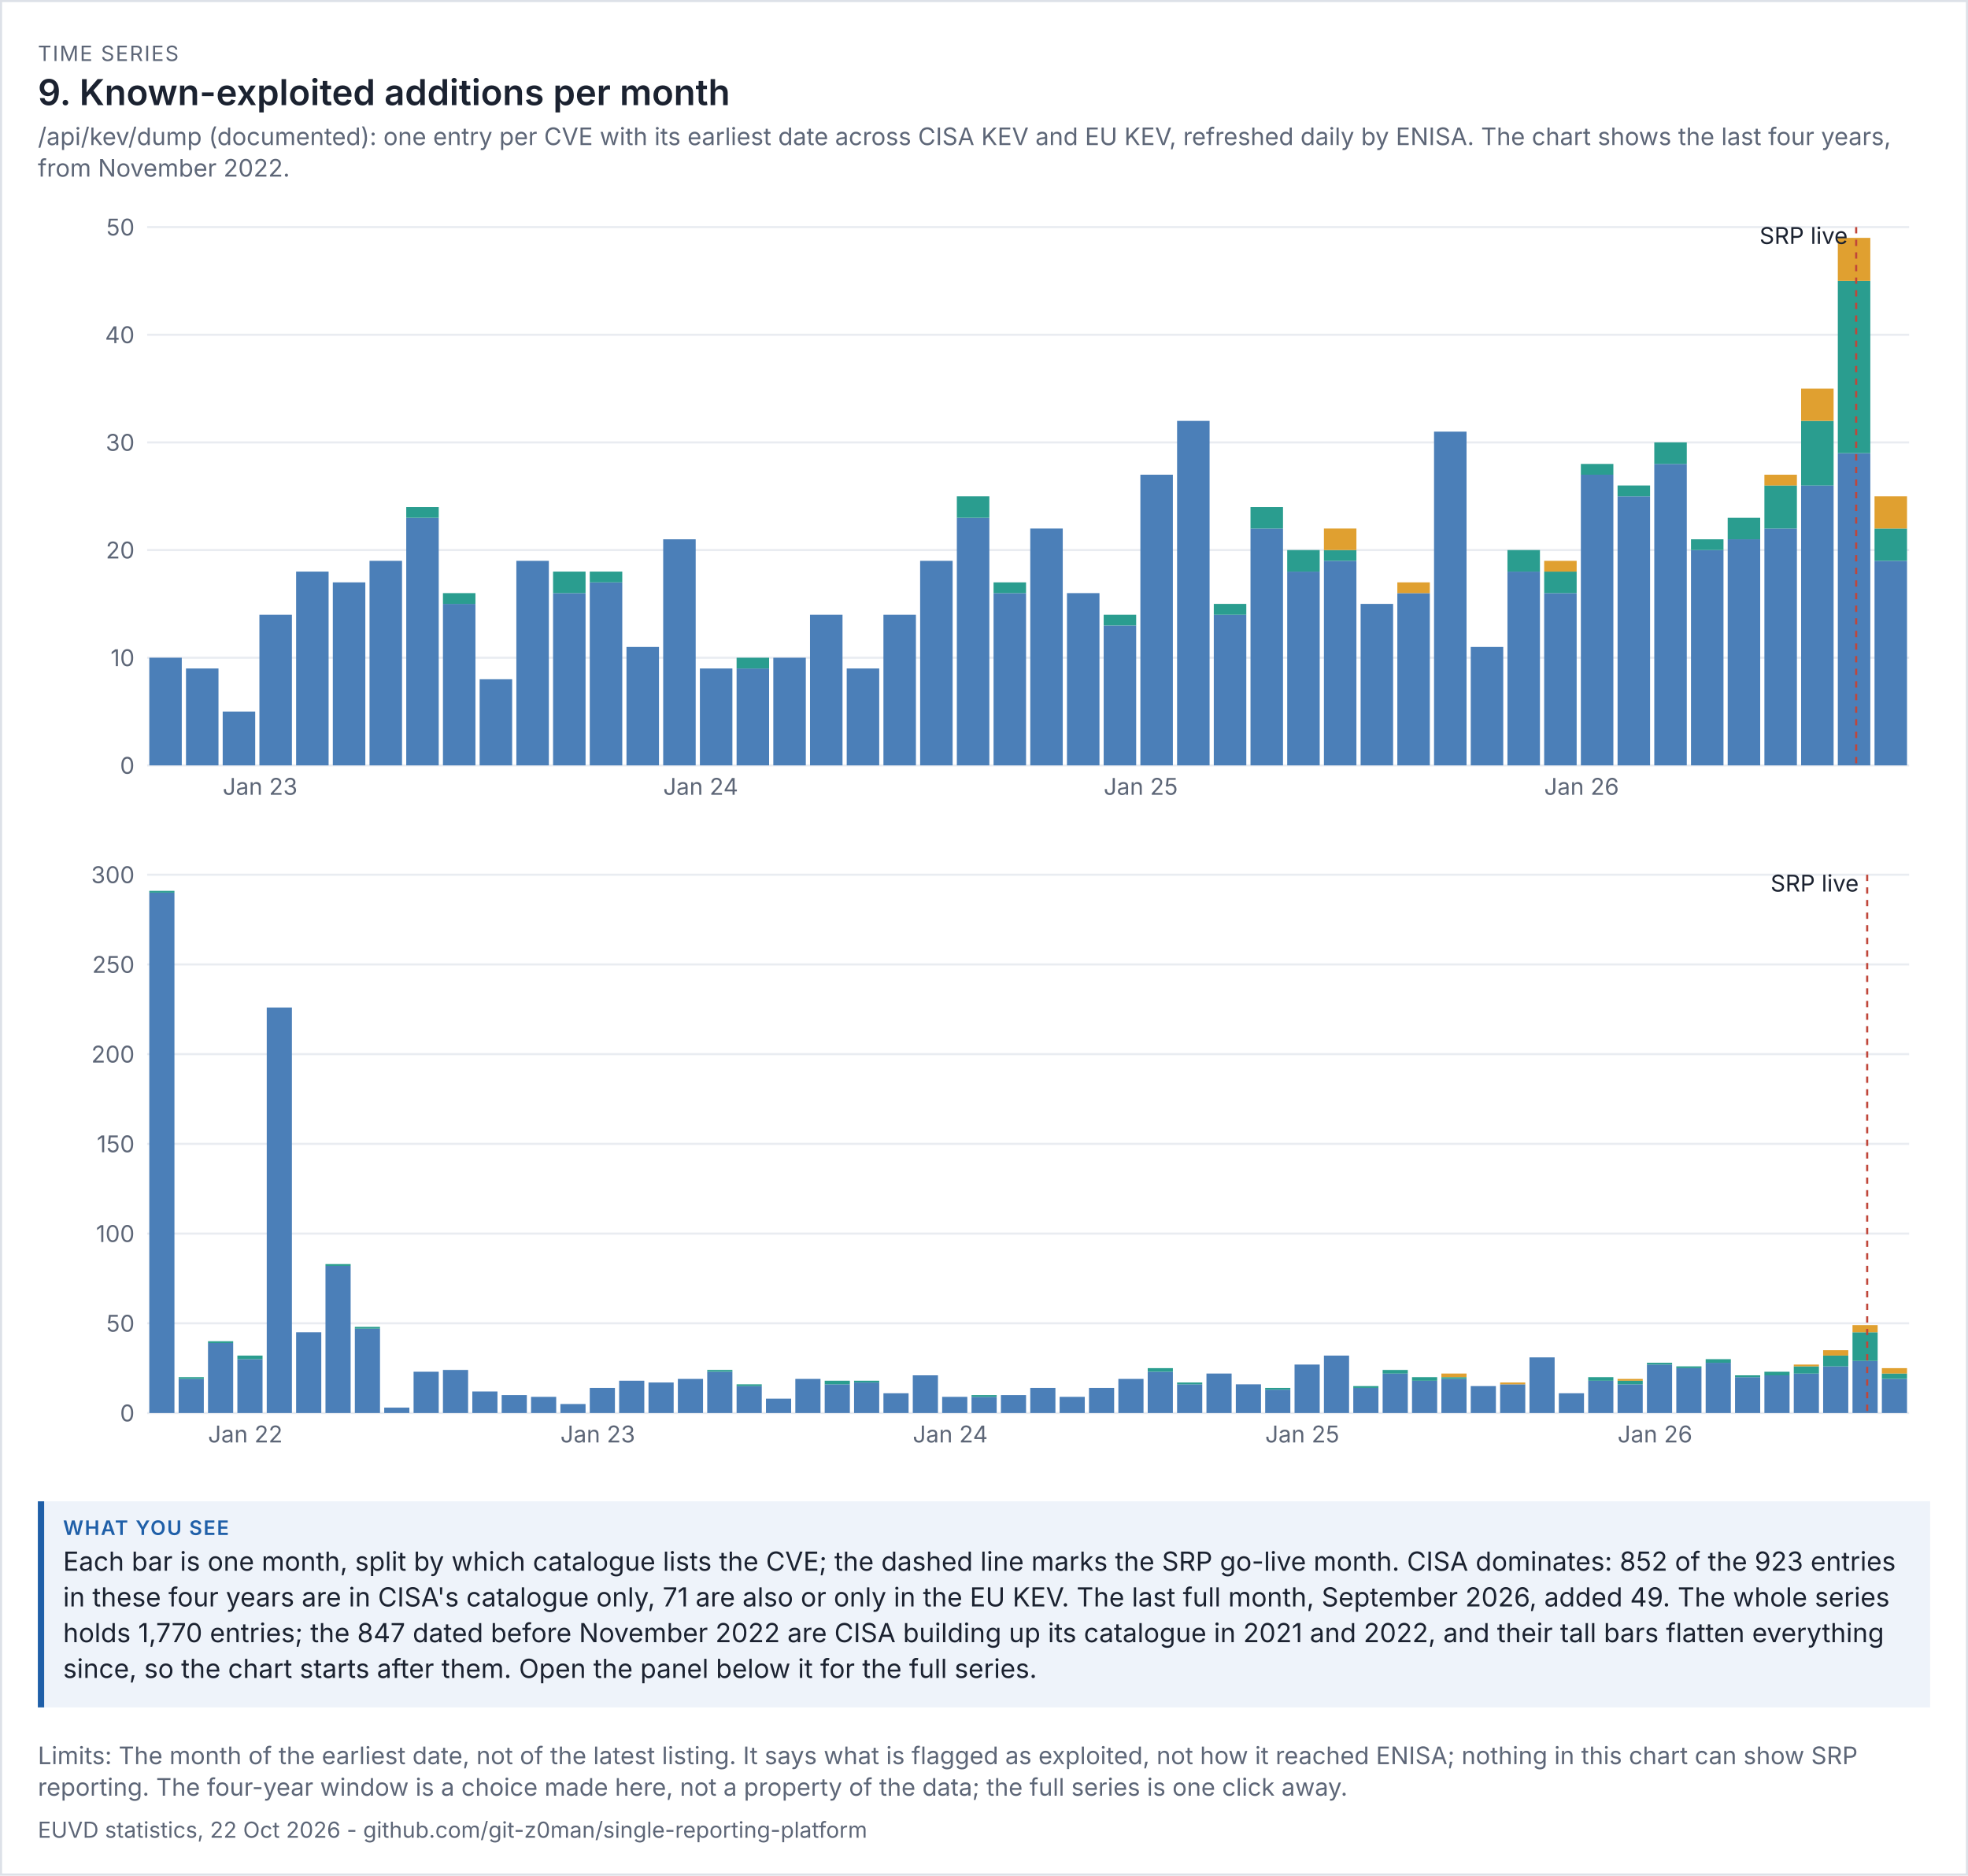
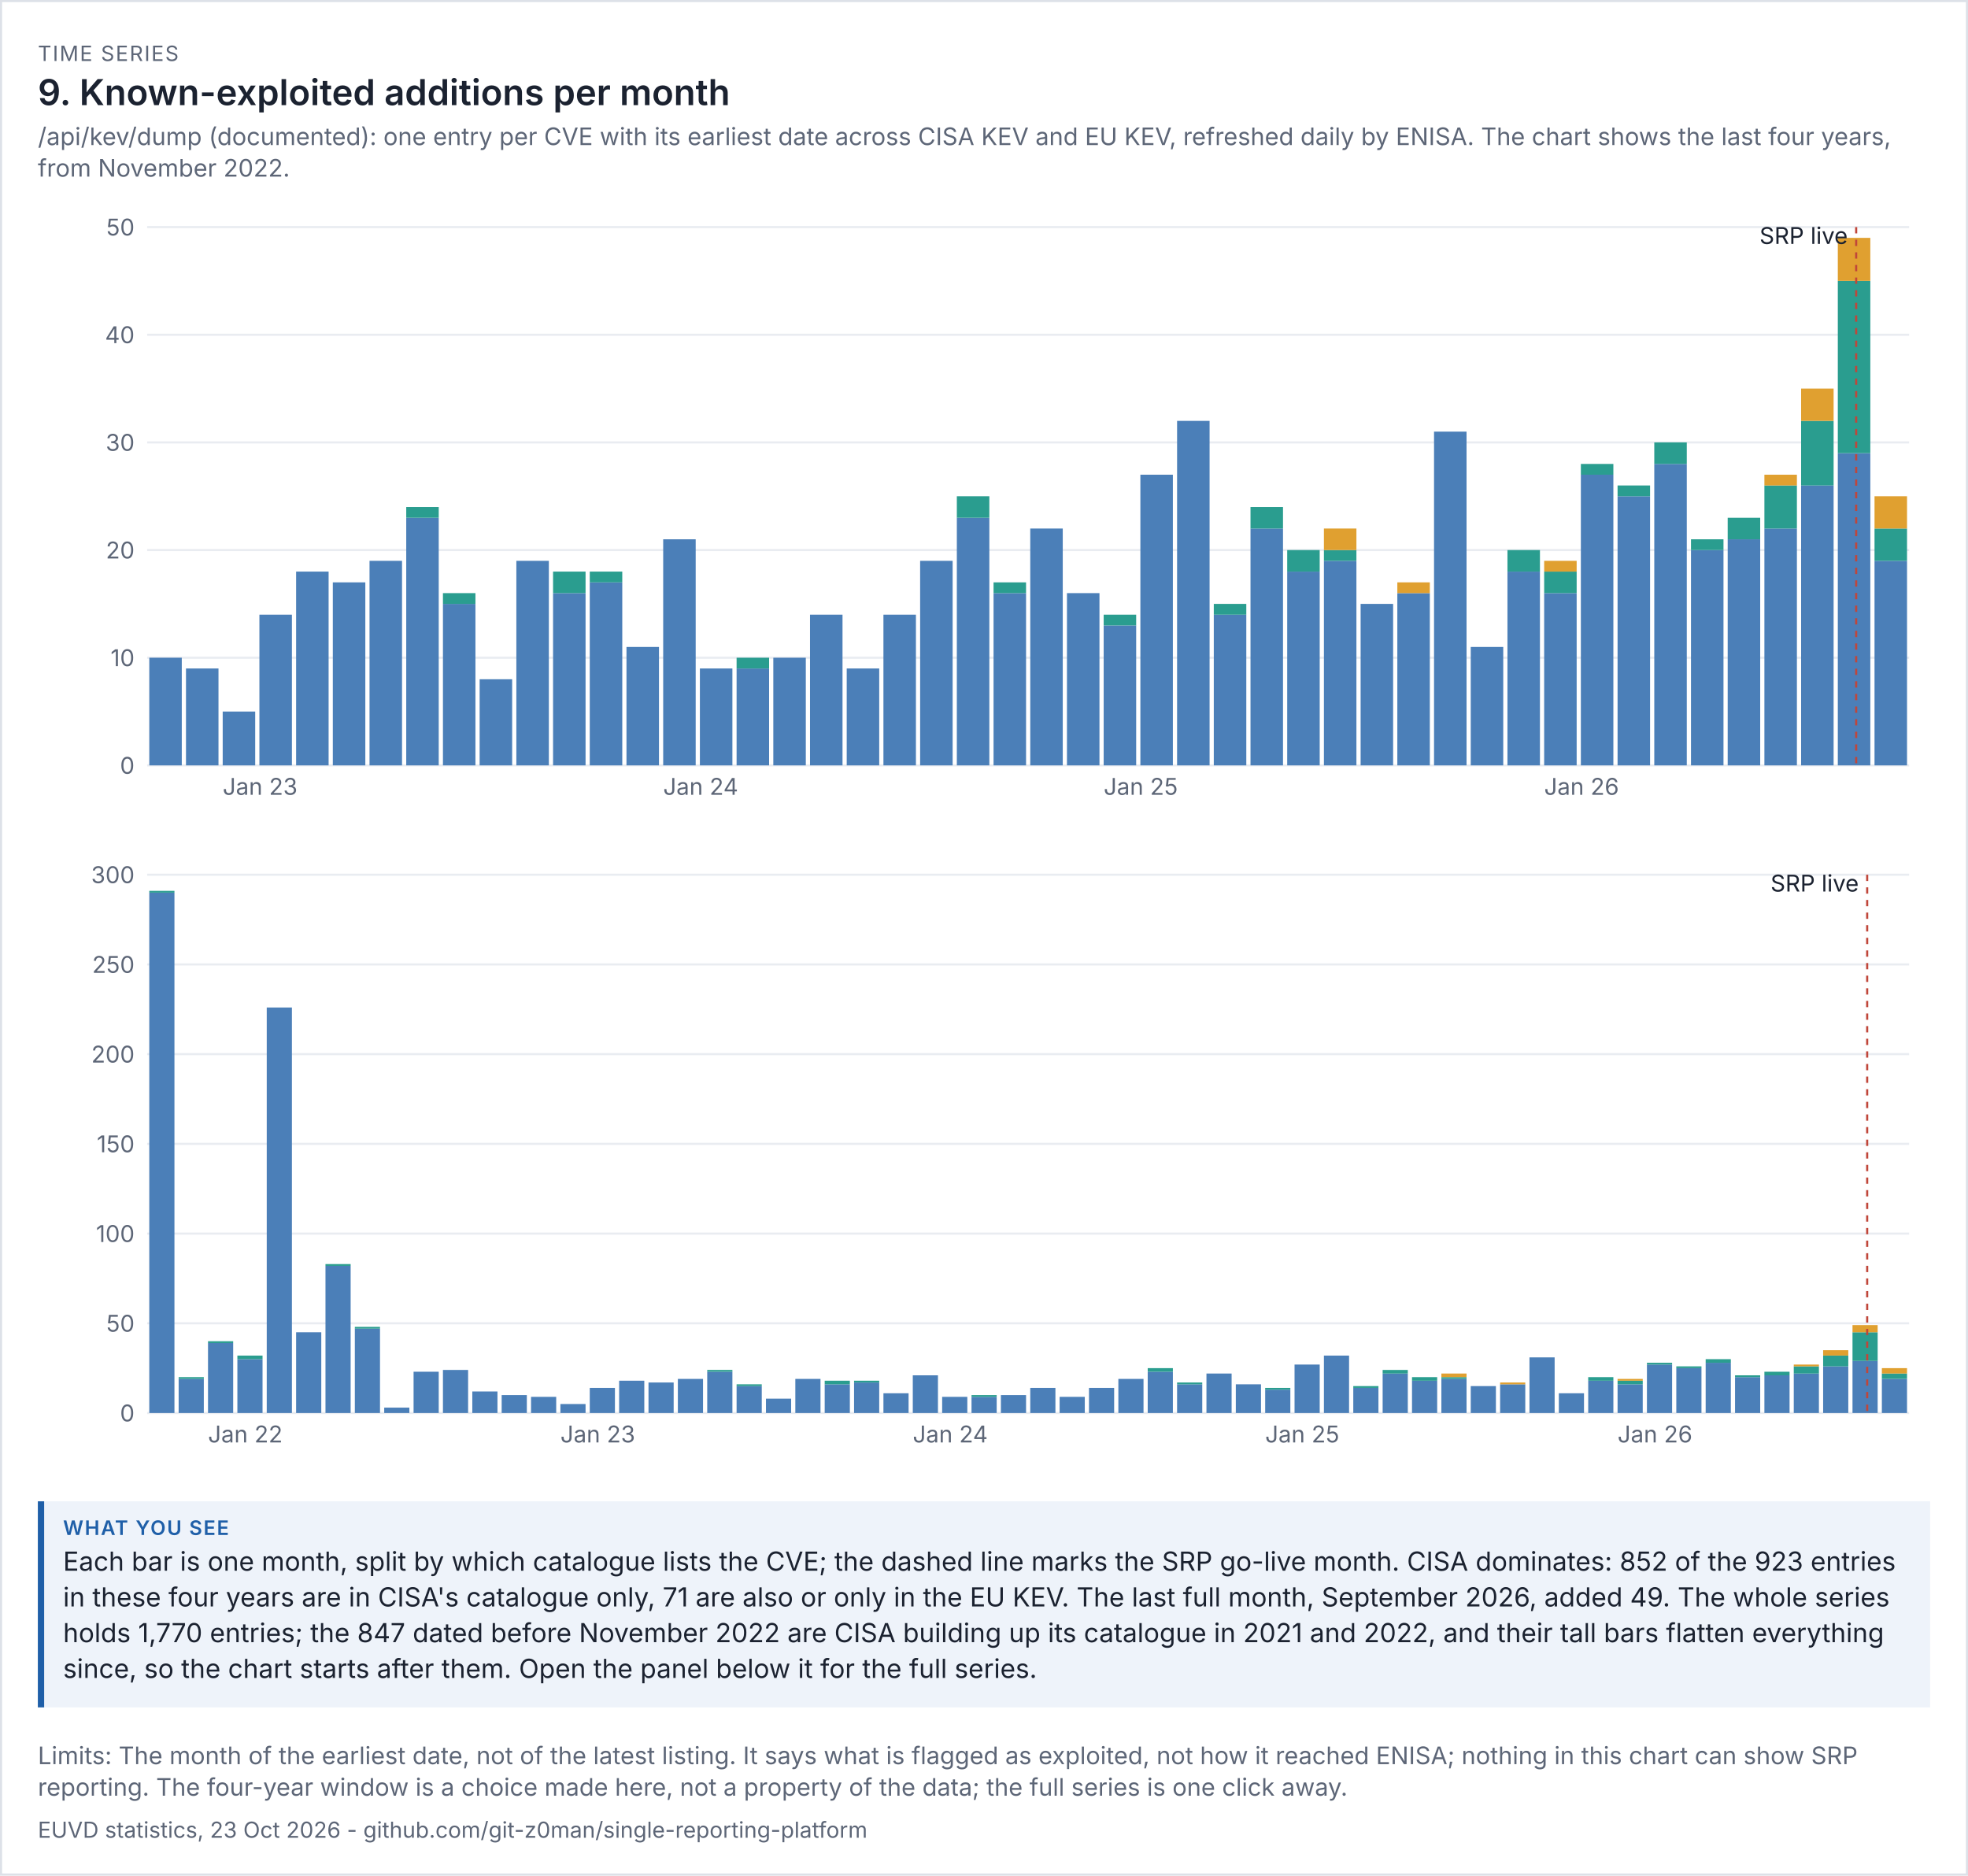
<svg xmlns="http://www.w3.org/2000/svg" viewBox="0 0 936 892" width="936" height="892" font-family="system-ui,-apple-system,'Segoe UI',sans-serif">
  <rect width="100%" height="100%" fill="#ffffff" />
  <rect x="0.5" y="0.5" width="935" height="891" fill="none" stroke="#dde1e8" />
  <text x="18" y="29" font-size="10" letter-spacing="0.6" fill="#5d6677">TIME SERIES</text>
  <text x="18" y="50" font-size="17" fill="#1b2230" font-weight="600">9. Known-exploited additions per month</text>
  <text x="18" y="69" font-size="11.5" fill="#5d6677">/api/kev/dump (documented): one entry per CVE with its earliest date across CISA KEV and EU KEV, refreshed daily by ENISA. The chart shows the last four years,</text>
  <text x="18" y="84" font-size="11.5" fill="#5d6677">from November 2022.</text>
  <g transform="translate(18,94) scale(1)" font-size="11">
    <svg viewBox="0 0 900 300" role="img" width="900" height="300">
      <g>
        <line x1="52" x2="890" y1="270" y2="270" stroke="rgb(233, 236, 241)" />
        <text x="46" y="274" text-anchor="end" fill="rgb(93, 102, 119)">0</text>
        <line x1="52" x2="890" y1="218.8" y2="218.8" stroke="rgb(233, 236, 241)" />
        <text x="46" y="222.8" text-anchor="end" fill="rgb(93, 102, 119)">10</text>
        <line x1="52" x2="890" y1="167.6" y2="167.6" stroke="rgb(233, 236, 241)" />
        <text x="46" y="171.6" text-anchor="end" fill="rgb(93, 102, 119)">20</text>
        <line x1="52" x2="890" y1="116.4" y2="116.4" stroke="rgb(233, 236, 241)" />
        <text x="46" y="120.4" text-anchor="end" fill="rgb(93, 102, 119)">30</text>
        <line x1="52" x2="890" y1="65.2" y2="65.2" stroke="rgb(233, 236, 241)" />
        <text x="46" y="69.2" text-anchor="end" fill="rgb(93, 102, 119)">40</text>
        <line x1="52" x2="890" y1="14" y2="14" stroke="rgb(233, 236, 241)" />
        <text x="46" y="18" text-anchor="end" fill="rgb(93, 102, 119)">50</text>
        <rect x="53" y="218.8" width="15.458" height="51.2" fill="rgb(75, 127, 184)" />
        <rect x="70.458" y="223.92" width="15.458" height="46.08" fill="rgb(75, 127, 184)" />
        <rect x="87.917" y="244.4" width="15.458" height="25.6" fill="rgb(75, 127, 184)" />
        <text x="87.917" y="284" fill="rgb(93, 102, 119)">Jan 23</text>
        <rect x="105.375" y="198.32" width="15.458" height="71.68" fill="rgb(75, 127, 184)" />
        <rect x="122.833" y="177.84" width="15.458" height="92.16" fill="rgb(75, 127, 184)" />
        <rect x="140.292" y="182.96" width="15.458" height="87.04" fill="rgb(75, 127, 184)" />
        <rect x="157.75" y="172.72" width="15.458" height="97.28" fill="rgb(75, 127, 184)" />
        <rect x="175.208" y="152.24" width="15.458" height="117.76" fill="rgb(75, 127, 184)" />
        <rect x="175.208" y="147.12" width="15.458" height="5.12" fill="rgb(42, 157, 143)" />
        <rect x="192.667" y="193.2" width="15.458" height="76.8" fill="rgb(75, 127, 184)" />
        <rect x="192.667" y="188.08" width="15.458" height="5.12" fill="rgb(42, 157, 143)" />
        <rect x="210.125" y="229.04" width="15.458" height="40.96" fill="rgb(75, 127, 184)" />
        <rect x="227.583" y="172.72" width="15.458" height="97.28" fill="rgb(75, 127, 184)" />
        <rect x="245.042" y="188.08" width="15.458" height="81.92" fill="rgb(75, 127, 184)" />
        <rect x="245.042" y="177.84" width="15.458" height="10.24" fill="rgb(42, 157, 143)" />
        <rect x="262.5" y="182.96" width="15.458" height="87.04" fill="rgb(75, 127, 184)" />
        <rect x="262.5" y="177.84" width="15.458" height="5.12" fill="rgb(42, 157, 143)" />
        <rect x="279.958" y="213.68" width="15.458" height="56.32" fill="rgb(75, 127, 184)" />
        <rect x="297.417" y="162.48" width="15.458" height="107.52" fill="rgb(75, 127, 184)" />
        <text x="297.417" y="284" fill="rgb(93, 102, 119)">Jan 24</text>
        <rect x="314.875" y="223.92" width="15.458" height="46.08" fill="rgb(75, 127, 184)" />
        <rect x="332.333" y="223.92" width="15.458" height="46.08" fill="rgb(75, 127, 184)" />
        <rect x="332.333" y="218.8" width="15.458" height="5.12" fill="rgb(42, 157, 143)" />
        <rect x="349.792" y="218.8" width="15.458" height="51.2" fill="rgb(75, 127, 184)" />
        <rect x="367.25" y="198.32" width="15.458" height="71.68" fill="rgb(75, 127, 184)" />
        <rect x="384.708" y="223.92" width="15.458" height="46.08" fill="rgb(75, 127, 184)" />
        <rect x="402.167" y="198.32" width="15.458" height="71.68" fill="rgb(75, 127, 184)" />
        <rect x="419.625" y="172.72" width="15.458" height="97.28" fill="rgb(75, 127, 184)" />
        <rect x="437.083" y="152.24" width="15.458" height="117.76" fill="rgb(75, 127, 184)" />
        <rect x="437.083" y="142" width="15.458" height="10.24" fill="rgb(42, 157, 143)" />
        <rect x="454.542" y="188.08" width="15.458" height="81.92" fill="rgb(75, 127, 184)" />
        <rect x="454.542" y="182.96" width="15.458" height="5.12" fill="rgb(42, 157, 143)" />
        <rect x="472" y="157.36" width="15.458" height="112.64" fill="rgb(75, 127, 184)" />
        <rect x="489.458" y="188.08" width="15.458" height="81.92" fill="rgb(75, 127, 184)" />
        <rect x="506.917" y="203.44" width="15.458" height="66.56" fill="rgb(75, 127, 184)" />
        <rect x="506.917" y="198.32" width="15.458" height="5.12" fill="rgb(42, 157, 143)" />
        <text x="506.917" y="284" fill="rgb(93, 102, 119)">Jan 25</text>
        <rect x="524.375" y="131.76" width="15.458" height="138.24" fill="rgb(75, 127, 184)" />
        <rect x="541.833" y="106.16" width="15.458" height="163.84" fill="rgb(75, 127, 184)" />
        <rect x="559.292" y="198.32" width="15.458" height="71.68" fill="rgb(75, 127, 184)" />
        <rect x="559.292" y="193.2" width="15.458" height="5.12" fill="rgb(42, 157, 143)" />
        <rect x="576.75" y="157.36" width="15.458" height="112.64" fill="rgb(75, 127, 184)" />
        <rect x="576.75" y="147.12" width="15.458" height="10.24" fill="rgb(42, 157, 143)" />
        <rect x="594.208" y="177.84" width="15.458" height="92.16" fill="rgb(75, 127, 184)" />
        <rect x="594.208" y="167.6" width="15.458" height="10.24" fill="rgb(42, 157, 143)" />
        <rect x="611.667" y="172.72" width="15.458" height="97.28" fill="rgb(75, 127, 184)" />
        <rect x="611.667" y="167.6" width="15.458" height="5.12" fill="rgb(42, 157, 143)" />
        <rect x="611.667" y="157.36" width="15.458" height="10.24" fill="rgb(224, 160, 48)" />
        <rect x="629.125" y="193.2" width="15.458" height="76.8" fill="rgb(75, 127, 184)" />
        <rect x="646.583" y="188.08" width="15.458" height="81.92" fill="rgb(75, 127, 184)" />
        <rect x="646.583" y="182.96" width="15.458" height="5.12" fill="rgb(224, 160, 48)" />
        <rect x="664.042" y="111.28" width="15.458" height="158.72" fill="rgb(75, 127, 184)" />
        <rect x="681.5" y="213.68" width="15.458" height="56.32" fill="rgb(75, 127, 184)" />
        <rect x="698.958" y="177.84" width="15.458" height="92.16" fill="rgb(75, 127, 184)" />
        <rect x="698.958" y="167.6" width="15.458" height="10.24" fill="rgb(42, 157, 143)" />
        <rect x="716.417" y="188.08" width="15.458" height="81.92" fill="rgb(75, 127, 184)" />
        <rect x="716.417" y="177.84" width="15.458" height="10.24" fill="rgb(42, 157, 143)" />
        <rect x="716.417" y="172.72" width="15.458" height="5.12" fill="rgb(224, 160, 48)" />
        <text x="716.417" y="284" fill="rgb(93, 102, 119)">Jan 26</text>
        <rect x="733.875" y="131.76" width="15.458" height="138.24" fill="rgb(75, 127, 184)" />
        <rect x="733.875" y="126.64" width="15.458" height="5.12" fill="rgb(42, 157, 143)" />
        <rect x="751.333" y="142" width="15.458" height="128" fill="rgb(75, 127, 184)" />
        <rect x="751.333" y="136.88" width="15.458" height="5.12" fill="rgb(42, 157, 143)" />
        <rect x="768.792" y="126.64" width="15.458" height="143.36" fill="rgb(75, 127, 184)" />
        <rect x="768.792" y="116.4" width="15.458" height="10.24" fill="rgb(42, 157, 143)" />
        <rect x="786.25" y="167.6" width="15.458" height="102.4" fill="rgb(75, 127, 184)" />
        <rect x="786.25" y="162.48" width="15.458" height="5.12" fill="rgb(42, 157, 143)" />
        <rect x="803.708" y="162.48" width="15.458" height="107.52" fill="rgb(75, 127, 184)" />
        <rect x="803.708" y="152.24" width="15.458" height="10.24" fill="rgb(42, 157, 143)" />
        <rect x="821.167" y="157.36" width="15.458" height="112.64" fill="rgb(75, 127, 184)" />
        <rect x="821.167" y="136.88" width="15.458" height="20.48" fill="rgb(42, 157, 143)" />
        <rect x="821.167" y="131.76" width="15.458" height="5.12" fill="rgb(224, 160, 48)" />
        <rect x="838.625" y="136.88" width="15.458" height="133.12" fill="rgb(75, 127, 184)" />
        <rect x="838.625" y="106.16" width="15.458" height="30.72" fill="rgb(42, 157, 143)" />
        <rect x="838.625" y="90.8" width="15.458" height="15.36" fill="rgb(224, 160, 48)" />
        <rect x="856.083" y="121.52" width="15.458" height="148.48" fill="rgb(75, 127, 184)" />
        <rect x="856.083" y="39.6" width="15.458" height="81.92" fill="rgb(42, 157, 143)" />
        <rect x="856.083" y="19.12" width="15.458" height="20.48" fill="rgb(224, 160, 48)" />
        <line x1="864.812" x2="864.812" y1="14" y2="270" stroke="rgb(192, 70, 58)" stroke-dasharray="3 3" />
        <text x="860.812" y="22" text-anchor="end" class="t" fill="rgb(27, 34, 48)">SRP live</text>
        <rect x="873.542" y="172.72" width="15.458" height="97.28" fill="rgb(75, 127, 184)" />
        <rect x="873.542" y="157.36" width="15.458" height="15.36" fill="rgb(42, 157, 143)" />
        <rect x="873.542" y="142" width="15.458" height="15.36" fill="rgb(224, 160, 48)" />
      </g>
    </svg>
  </g>
  <g transform="translate(18,402) scale(1)" font-size="11">
    <svg viewBox="0 0 900 300" role="img" width="900" height="300">
      <g>
        <line x1="52" x2="890" y1="270" y2="270" stroke="rgb(233, 236, 241)" />
        <text x="46" y="274" text-anchor="end" fill="rgb(93, 102, 119)">0</text>
        <line x1="52" x2="890" y1="227.333" y2="227.333" stroke="rgb(233, 236, 241)" />
        <text x="46" y="231.333" text-anchor="end" fill="rgb(93, 102, 119)">50</text>
        <line x1="52" x2="890" y1="184.667" y2="184.667" stroke="rgb(233, 236, 241)" />
        <text x="46" y="188.667" text-anchor="end" fill="rgb(93, 102, 119)">100</text>
        <line x1="52" x2="890" y1="142" y2="142" stroke="rgb(233, 236, 241)" />
        <text x="46" y="146" text-anchor="end" fill="rgb(93, 102, 119)">150</text>
        <line x1="52" x2="890" y1="99.333" y2="99.333" stroke="rgb(233, 236, 241)" />
        <text x="46" y="103.333" text-anchor="end" fill="rgb(93, 102, 119)">200</text>
        <line x1="52" x2="890" y1="56.667" y2="56.667" stroke="rgb(233, 236, 241)" />
        <text x="46" y="60.667" text-anchor="end" fill="rgb(93, 102, 119)">250</text>
        <line x1="52" x2="890" y1="14" y2="14" stroke="rgb(233, 236, 241)" />
        <text x="46" y="18" text-anchor="end" fill="rgb(93, 102, 119)">300</text>
        <rect x="53" y="22.533" width="11.967" height="247.467" fill="rgb(75, 127, 184)" />
        <rect x="53" y="21.68" width="11.967" height="0.853" fill="rgb(42, 157, 143)" />
        <rect x="66.967" y="253.787" width="11.967" height="16.213" fill="rgb(75, 127, 184)" />
        <rect x="66.967" y="252.933" width="11.967" height="0.853" fill="rgb(42, 157, 143)" />
        <rect x="80.933" y="236.72" width="11.967" height="33.28" fill="rgb(75, 127, 184)" />
        <rect x="80.933" y="235.867" width="11.967" height="0.853" fill="rgb(42, 157, 143)" />
        <text x="80.933" y="284" fill="rgb(93, 102, 119)">Jan 22</text>
        <rect x="94.9" y="244.4" width="11.967" height="25.6" fill="rgb(75, 127, 184)" />
        <rect x="94.9" y="242.693" width="11.967" height="1.707" fill="rgb(42, 157, 143)" />
        <rect x="108.867" y="77.147" width="11.967" height="192.853" fill="rgb(75, 127, 184)" />
        <rect x="122.833" y="231.6" width="11.967" height="38.4" fill="rgb(75, 127, 184)" />
        <rect x="136.8" y="200.027" width="11.967" height="69.973" fill="rgb(75, 127, 184)" />
        <rect x="136.8" y="199.173" width="11.967" height="0.853" fill="rgb(42, 157, 143)" />
        <rect x="150.767" y="229.893" width="11.967" height="40.107" fill="rgb(75, 127, 184)" />
        <rect x="150.767" y="229.04" width="11.967" height="0.853" fill="rgb(42, 157, 143)" />
        <rect x="164.733" y="267.44" width="11.967" height="2.56" fill="rgb(75, 127, 184)" />
        <rect x="178.7" y="250.373" width="11.967" height="19.627" fill="rgb(75, 127, 184)" />
        <rect x="192.667" y="249.52" width="11.967" height="20.48" fill="rgb(75, 127, 184)" />
        <rect x="206.633" y="259.76" width="11.967" height="10.24" fill="rgb(75, 127, 184)" />
        <rect x="220.6" y="261.467" width="11.967" height="8.533" fill="rgb(75, 127, 184)" />
        <rect x="234.567" y="262.32" width="11.967" height="7.68" fill="rgb(75, 127, 184)" />
        <rect x="248.533" y="265.733" width="11.967" height="4.267" fill="rgb(75, 127, 184)" />
        <text x="248.533" y="284" fill="rgb(93, 102, 119)">Jan 23</text>
        <rect x="262.5" y="258.053" width="11.967" height="11.947" fill="rgb(75, 127, 184)" />
        <rect x="276.467" y="254.64" width="11.967" height="15.36" fill="rgb(75, 127, 184)" />
        <rect x="290.433" y="255.493" width="11.967" height="14.507" fill="rgb(75, 127, 184)" />
        <rect x="304.4" y="253.787" width="11.967" height="16.213" fill="rgb(75, 127, 184)" />
        <rect x="318.367" y="250.373" width="11.967" height="19.627" fill="rgb(75, 127, 184)" />
        <rect x="318.367" y="249.52" width="11.967" height="0.853" fill="rgb(42, 157, 143)" />
        <rect x="332.333" y="257.2" width="11.967" height="12.8" fill="rgb(75, 127, 184)" />
        <rect x="332.333" y="256.347" width="11.967" height="0.853" fill="rgb(42, 157, 143)" />
        <rect x="346.3" y="263.173" width="11.967" height="6.827" fill="rgb(75, 127, 184)" />
        <rect x="360.267" y="253.787" width="11.967" height="16.213" fill="rgb(75, 127, 184)" />
        <rect x="374.233" y="256.347" width="11.967" height="13.653" fill="rgb(75, 127, 184)" />
        <rect x="374.233" y="254.64" width="11.967" height="1.707" fill="rgb(42, 157, 143)" />
        <rect x="388.2" y="255.493" width="11.967" height="14.507" fill="rgb(75, 127, 184)" />
        <rect x="388.2" y="254.64" width="11.967" height="0.853" fill="rgb(42, 157, 143)" />
        <rect x="402.167" y="260.613" width="11.967" height="9.387" fill="rgb(75, 127, 184)" />
        <rect x="416.133" y="252.08" width="11.967" height="17.92" fill="rgb(75, 127, 184)" />
        <text x="416.133" y="284" fill="rgb(93, 102, 119)">Jan 24</text>
        <rect x="430.1" y="262.32" width="11.967" height="7.68" fill="rgb(75, 127, 184)" />
        <rect x="444.067" y="262.32" width="11.967" height="7.68" fill="rgb(75, 127, 184)" />
        <rect x="444.067" y="261.467" width="11.967" height="0.853" fill="rgb(42, 157, 143)" />
        <rect x="458.033" y="261.467" width="11.967" height="8.533" fill="rgb(75, 127, 184)" />
        <rect x="472" y="258.053" width="11.967" height="11.947" fill="rgb(75, 127, 184)" />
        <rect x="485.967" y="262.32" width="11.967" height="7.68" fill="rgb(75, 127, 184)" />
        <rect x="499.933" y="258.053" width="11.967" height="11.947" fill="rgb(75, 127, 184)" />
        <rect x="513.9" y="253.787" width="11.967" height="16.213" fill="rgb(75, 127, 184)" />
        <rect x="527.867" y="250.373" width="11.967" height="19.627" fill="rgb(75, 127, 184)" />
        <rect x="527.867" y="248.667" width="11.967" height="1.707" fill="rgb(42, 157, 143)" />
        <rect x="541.833" y="256.347" width="11.967" height="13.653" fill="rgb(75, 127, 184)" />
        <rect x="541.833" y="255.493" width="11.967" height="0.853" fill="rgb(42, 157, 143)" />
        <rect x="555.8" y="251.227" width="11.967" height="18.773" fill="rgb(75, 127, 184)" />
        <rect x="569.767" y="256.347" width="11.967" height="13.653" fill="rgb(75, 127, 184)" />
        <rect x="583.733" y="258.907" width="11.967" height="11.093" fill="rgb(75, 127, 184)" />
        <rect x="583.733" y="258.053" width="11.967" height="0.853" fill="rgb(42, 157, 143)" />
        <text x="583.733" y="284" fill="rgb(93, 102, 119)">Jan 25</text>
        <rect x="597.7" y="246.96" width="11.967" height="23.04" fill="rgb(75, 127, 184)" />
        <rect x="611.667" y="242.693" width="11.967" height="27.307" fill="rgb(75, 127, 184)" />
        <rect x="625.633" y="258.053" width="11.967" height="11.947" fill="rgb(75, 127, 184)" />
        <rect x="625.633" y="257.2" width="11.967" height="0.853" fill="rgb(42, 157, 143)" />
        <rect x="639.6" y="251.227" width="11.967" height="18.773" fill="rgb(75, 127, 184)" />
        <rect x="639.6" y="249.52" width="11.967" height="1.707" fill="rgb(42, 157, 143)" />
        <rect x="653.567" y="254.64" width="11.967" height="15.36" fill="rgb(75, 127, 184)" />
        <rect x="653.567" y="252.933" width="11.967" height="1.707" fill="rgb(42, 157, 143)" />
        <rect x="667.533" y="253.787" width="11.967" height="16.213" fill="rgb(75, 127, 184)" />
        <rect x="667.533" y="252.933" width="11.967" height="0.853" fill="rgb(42, 157, 143)" />
        <rect x="667.533" y="251.227" width="11.967" height="1.707" fill="rgb(224, 160, 48)" />
        <rect x="681.5" y="257.2" width="11.967" height="12.8" fill="rgb(75, 127, 184)" />
        <rect x="695.467" y="256.347" width="11.967" height="13.653" fill="rgb(75, 127, 184)" />
        <rect x="695.467" y="255.493" width="11.967" height="0.853" fill="rgb(224, 160, 48)" />
        <rect x="709.433" y="243.547" width="11.967" height="26.453" fill="rgb(75, 127, 184)" />
        <rect x="723.4" y="260.613" width="11.967" height="9.387" fill="rgb(75, 127, 184)" />
        <rect x="737.367" y="254.64" width="11.967" height="15.36" fill="rgb(75, 127, 184)" />
        <rect x="737.367" y="252.933" width="11.967" height="1.707" fill="rgb(42, 157, 143)" />
        <rect x="751.333" y="256.347" width="11.967" height="13.653" fill="rgb(75, 127, 184)" />
        <rect x="751.333" y="254.64" width="11.967" height="1.707" fill="rgb(42, 157, 143)" />
        <rect x="751.333" y="253.787" width="11.967" height="0.853" fill="rgb(224, 160, 48)" />
        <text x="751.333" y="284" fill="rgb(93, 102, 119)">Jan 26</text>
        <rect x="765.3" y="246.96" width="11.967" height="23.04" fill="rgb(75, 127, 184)" />
        <rect x="765.3" y="246.107" width="11.967" height="0.853" fill="rgb(42, 157, 143)" />
        <rect x="779.267" y="248.667" width="11.967" height="21.333" fill="rgb(75, 127, 184)" />
        <rect x="779.267" y="247.813" width="11.967" height="0.853" fill="rgb(42, 157, 143)" />
        <rect x="793.233" y="246.107" width="11.967" height="23.893" fill="rgb(75, 127, 184)" />
        <rect x="793.233" y="244.4" width="11.967" height="1.707" fill="rgb(42, 157, 143)" />
        <rect x="807.2" y="252.933" width="11.967" height="17.067" fill="rgb(75, 127, 184)" />
        <rect x="807.2" y="252.08" width="11.967" height="0.853" fill="rgb(42, 157, 143)" />
        <rect x="821.167" y="252.08" width="11.967" height="17.92" fill="rgb(75, 127, 184)" />
        <rect x="821.167" y="250.373" width="11.967" height="1.707" fill="rgb(42, 157, 143)" />
        <rect x="835.133" y="251.227" width="11.967" height="18.773" fill="rgb(75, 127, 184)" />
        <rect x="835.133" y="247.813" width="11.967" height="3.413" fill="rgb(42, 157, 143)" />
        <rect x="835.133" y="246.96" width="11.967" height="0.853" fill="rgb(224, 160, 48)" />
        <rect x="849.1" y="247.813" width="11.967" height="22.187" fill="rgb(75, 127, 184)" />
        <rect x="849.1" y="242.693" width="11.967" height="5.12" fill="rgb(42, 157, 143)" />
        <rect x="849.1" y="240.133" width="11.967" height="2.56" fill="rgb(224, 160, 48)" />
        <rect x="863.067" y="245.253" width="11.967" height="24.747" fill="rgb(75, 127, 184)" />
        <rect x="863.067" y="231.6" width="11.967" height="13.653" fill="rgb(42, 157, 143)" />
        <rect x="863.067" y="228.187" width="11.967" height="3.413" fill="rgb(224, 160, 48)" />
        <line x1="870.05" x2="870.05" y1="14" y2="270" stroke="rgb(192, 70, 58)" stroke-dasharray="3 3" />
        <text x="866.05" y="22" text-anchor="end" class="t" fill="rgb(27, 34, 48)">SRP live</text>
        <rect x="877.033" y="253.787" width="11.967" height="16.213" fill="rgb(75, 127, 184)" />
        <rect x="877.033" y="251.227" width="11.967" height="2.56" fill="rgb(42, 157, 143)" />
        <rect x="877.033" y="248.667" width="11.967" height="2.56" fill="rgb(224, 160, 48)" />
      </g>
    </svg>
  </g>
  <rect x="18" y="714" width="900" height="98" fill="#eef3fa" />
  <rect x="18" y="714" width="3" height="98" fill="#1f5fa8" />
  <text x="30" y="730" font-size="9.5" letter-spacing="0.6" font-weight="600" fill="#1f5fa8">WHAT YOU SEE</text>
  <text x="30" y="747" font-size="12.5" fill="#1b2230">Each bar is one month, split by which catalogue lists the CVE; the dashed line marks the SRP go-live month. CISA dominates: 852 of the 923 entries</text>
  <text x="30" y="764" font-size="12.5" fill="#1b2230">in these four years are in CISA's catalogue only, 71 are also or only in the EU KEV. The last full month, September 2026, added 49. The whole series</text>
  <text x="30" y="781" font-size="12.5" fill="#1b2230">holds 1,770 entries; the 847 dated before November 2022 are CISA building up its catalogue in 2021 and 2022, and their tall bars flatten everything</text>
  <text x="30" y="798" font-size="12.5" fill="#1b2230">since, so the chart starts after them. Open the panel below it for the full series.</text>
  <text x="18" y="839" font-size="11.5" fill="#5d6677">Limits: The month of the earliest date, not of the latest listing. It says what is flagged as exploited, not how it reached ENISA; nothing in this chart can show SRP</text>
  <text x="18" y="854" font-size="11.5" fill="#5d6677">reporting. The four-year window is a choice made here, not a property of the data; the full series is one click away.</text>
-   <text x="18" y="874" font-size="10.5" fill="#5d6677">EUVD statistics, 22 Oct 2026 - github.com/git-z0man/single-reporting-platform</text>
+   <text x="18" y="874" font-size="10.5" fill="#5d6677">EUVD statistics, 23 Oct 2026 - github.com/git-z0man/single-reporting-platform</text>
</svg>
